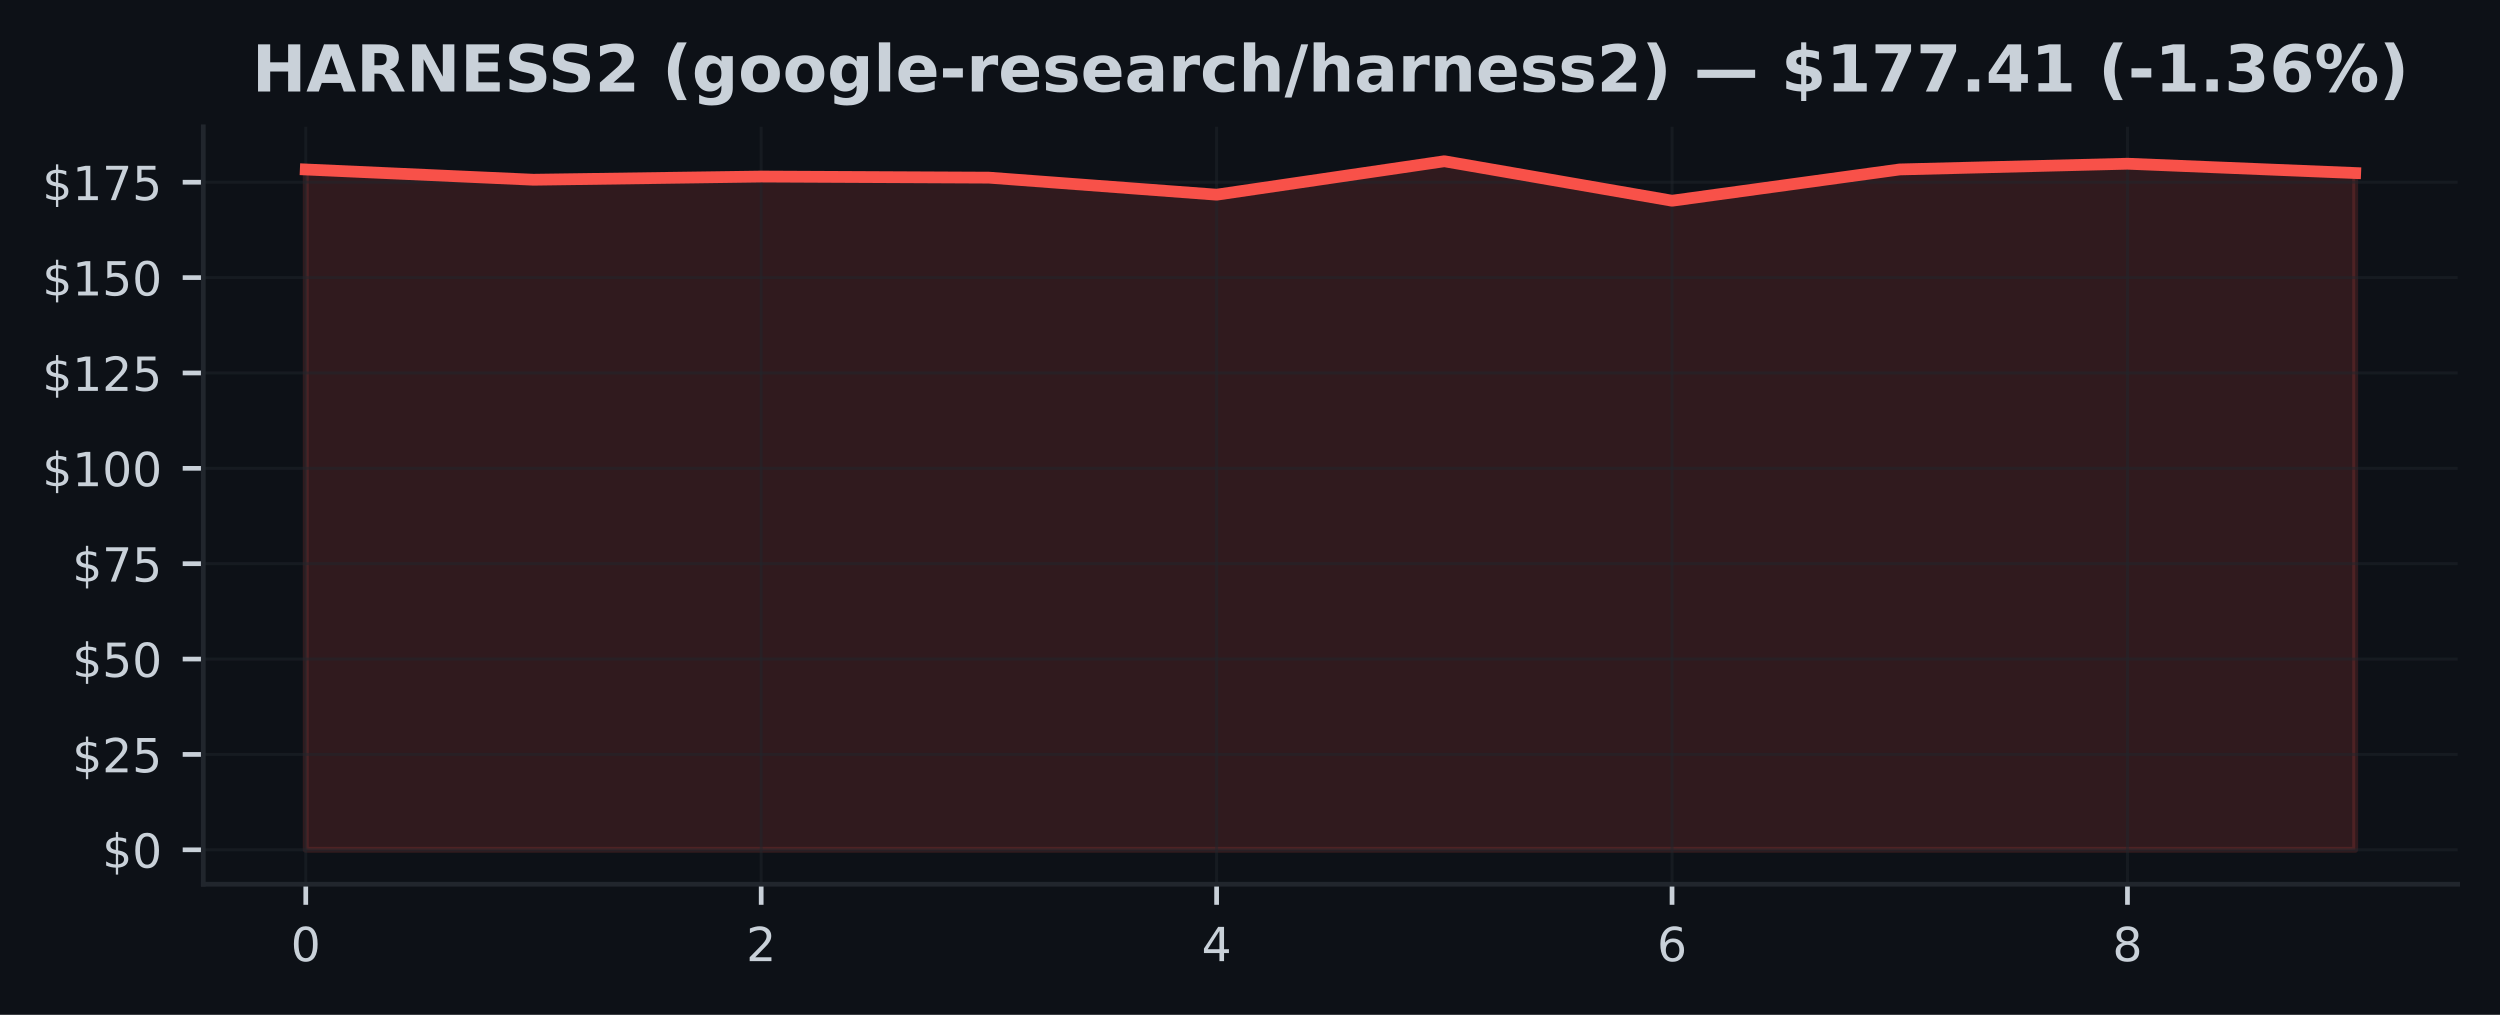
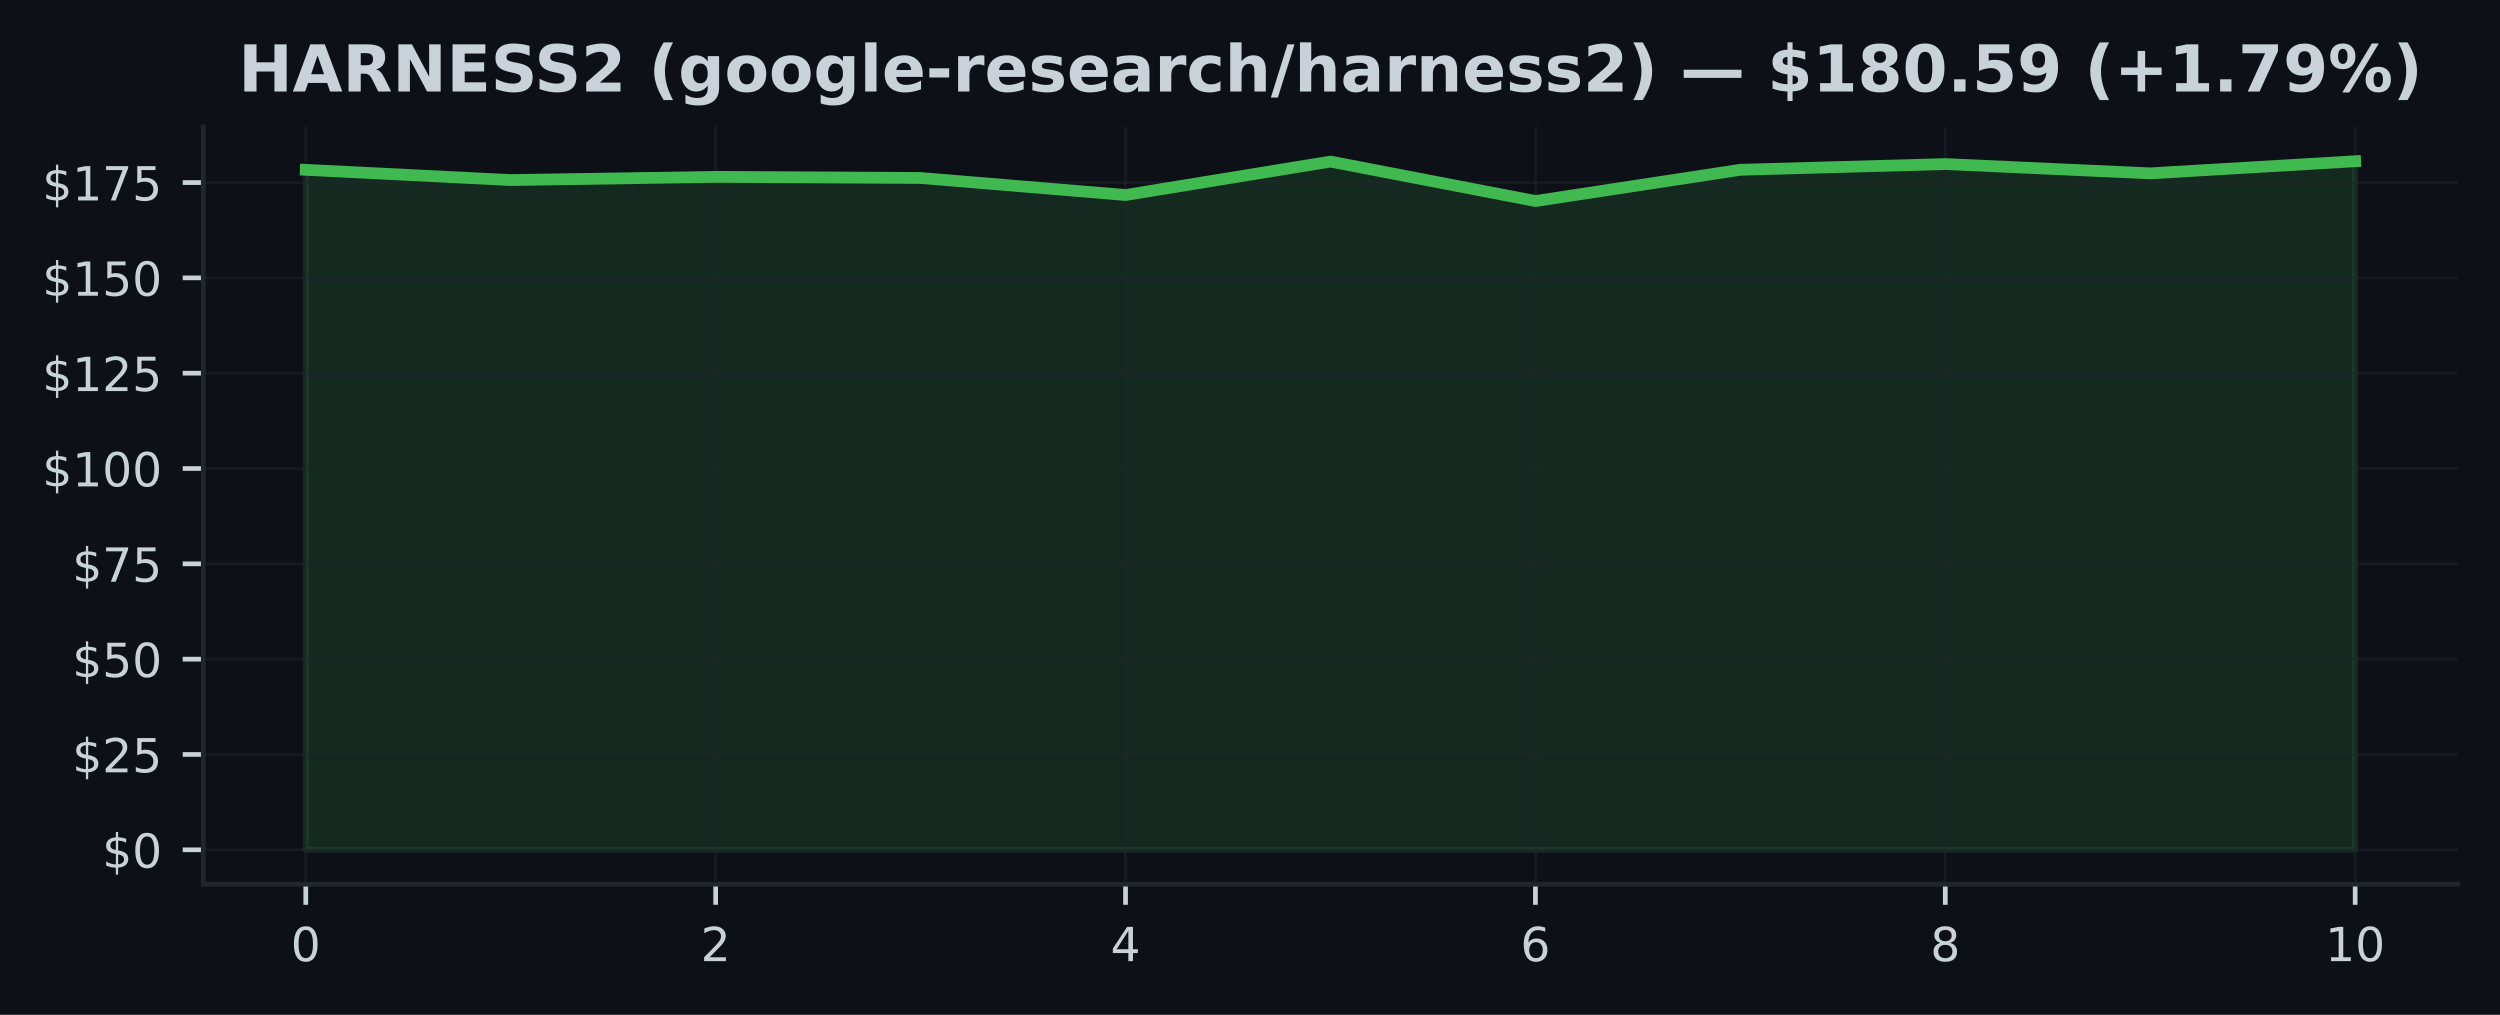
<svg xmlns="http://www.w3.org/2000/svg" xmlns:xlink="http://www.w3.org/1999/xlink" width="425pt" height="172.518pt" viewBox="0 0 425 172.518" version="1.1">
  <defs>
    <style type="text/css">*{stroke-linejoin: round; stroke-linecap: butt}</style>
  </defs>
  <g id="figure_1">
    <g id="patch_1">
      <path d="M 0 172.518  L 425 172.518  L 425 0  L 0 0  z " style="fill: #0d1117" />
    </g>
    <g id="axes_1">
      <g id="patch_2">
        <path d="M 34.56 150.318  L 417.8 150.318  L 417.8 21.558  L 34.56 21.558  z " style="fill: #0d1117" />
      </g>
      <g id="FillBetweenPolyCollection_1">
        <defs>
-           <path id="md55271587b" d="M 51.98 -28.053  L 51.98 -143.707  L 90.691 -141.962  L 129.402 -142.507  L 168.113 -142.319  L 206.824 -139.42  L 245.536 -145.107  L 284.247 -138.395  L 322.958 -143.713  L 361.669 -144.686  L 400.38 -143.103  L 400.38 -28.053  L 400.38 -28.053  L 361.669 -28.053  L 322.958 -28.053  L 284.247 -28.053  L 245.536 -28.053  L 206.824 -28.053  L 168.113 -28.053  L 129.402 -28.053  L 90.691 -28.053  L 51.98 -28.053  z " style="stroke: #f85149; stroke-opacity: 0.15" />
+           <path id="m0c79f71cd7" d="M 51.98 -28.053  L 51.98 -143.649  L 86.82 -141.905  L 121.66 -142.45  L 156.5 -142.262  L 191.34 -139.364  L 226.18 -145.049  L 261.02 -138.34  L 295.86 -143.655  L 330.7 -144.628  L 365.54 -143.046  L 400.38 -145.107  L 400.38 -28.053  L 400.38 -28.053  L 365.54 -28.053  L 330.7 -28.053  L 295.86 -28.053  L 261.02 -28.053  L 226.18 -28.053  L 191.34 -28.053  L 156.5 -28.053  L 121.66 -28.053  L 86.82 -28.053  L 51.98 -28.053  z " style="stroke: #3fb950; stroke-opacity: 0.15" />
        </defs>
-         <g clip-path="url(#pf8f1e1ec3c)">
-           <use xlink:href="#md55271587b" x="0" y="172.518" style="fill: #f85149; fill-opacity: 0.15; stroke: #f85149; stroke-opacity: 0.15" />
+         <g clip-path="url(#pa9af58f5da)">
+           <use xlink:href="#m0c79f71cd7" x="0" y="172.518" style="fill: #3fb950; fill-opacity: 0.15; stroke: #3fb950; stroke-opacity: 0.15" />
        </g>
      </g>
      <g id="matplotlib.axis_1">
        <g id="xtick_1">
          <g id="line2d_1">
-             <path d="M 51.98 150.318  L 51.98 21.558  " clip-path="url(#pf8f1e1ec3c)" style="fill: none; stroke: #21262d; stroke-opacity: 0.5; stroke-width: 0.5; stroke-linecap: square" />
+             <path d="M 51.98 150.318  L 51.98 21.558  " clip-path="url(#pa9af58f5da)" style="fill: none; stroke: #21262d; stroke-opacity: 0.5; stroke-width: 0.5; stroke-linecap: square" />
          </g>
          <g id="line2d_2">
            <defs>
-               <path id="mb654ec70b8" d="M 0 0  L 0 3.5  " style="stroke: #c9d1d9; stroke-width: 0.8" />
+               <path id="me636ac548b" d="M 0 0  L 0 3.5  " style="stroke: #c9d1d9; stroke-width: 0.8" />
            </defs>
            <g>
-               <use xlink:href="#mb654ec70b8" x="51.98" y="150.318" style="fill: #c9d1d9; stroke: #c9d1d9; stroke-width: 0.8" />
+               <use xlink:href="#me636ac548b" x="51.98" y="150.318" style="fill: #c9d1d9; stroke: #c9d1d9; stroke-width: 0.8" />
            </g>
          </g>
          <g id="text_1">
            <g style="fill: #c9d1d9" transform="translate(49.435 163.3964) scale(0.08 -0.08)">
              <defs>
                <path id="DejaVuSans-13" d="M 2034 4250  Q 1547 4250 1301 3770  Q 1056 3291 1056 2328  Q 1056 1369 1301 889  Q 1547 409 2034 409  Q 2525 409 2770 889  Q 3016 1369 3016 2328  Q 3016 3291 2770 3770  Q 2525 4250 2034 4250  z M 2034 4750  Q 2819 4750 3233 4129  Q 3647 3509 3647 2328  Q 3647 1150 3233 529  Q 2819 -91 2034 -91  Q 1250 -91 836 529  Q 422 1150 422 2328  Q 422 3509 836 4129  Q 1250 4750 2034 4750  z " transform="scale(0.015625)" />
              </defs>
              <use xlink:href="#DejaVuSans-13" />
            </g>
          </g>
        </g>
        <g id="xtick_2">
          <g id="line2d_3">
-             <path d="M 129.402 150.318  L 129.402 21.558  " clip-path="url(#pf8f1e1ec3c)" style="fill: none; stroke: #21262d; stroke-opacity: 0.5; stroke-width: 0.5; stroke-linecap: square" />
+             <path d="M 121.66 150.318  L 121.66 21.558  " clip-path="url(#pa9af58f5da)" style="fill: none; stroke: #21262d; stroke-opacity: 0.5; stroke-width: 0.5; stroke-linecap: square" />
          </g>
          <g id="line2d_4">
            <g>
-               <use xlink:href="#mb654ec70b8" x="129.402" y="150.318" style="fill: #c9d1d9; stroke: #c9d1d9; stroke-width: 0.8" />
+               <use xlink:href="#me636ac548b" x="121.66" y="150.318" style="fill: #c9d1d9; stroke: #c9d1d9; stroke-width: 0.8" />
            </g>
          </g>
          <g id="text_2">
-             <g style="fill: #c9d1d9" transform="translate(126.8572 163.3964) scale(0.08 -0.08)">
+             <g style="fill: #c9d1d9" transform="translate(119.115 163.3964) scale(0.08 -0.08)">
              <defs>
                <path id="DejaVuSans-15" d="M 1228 531  L 3431 531  L 3431 0  L 469 0  L 469 531  Q 828 903 1448 1529  Q 2069 2156 2228 2338  Q 2531 2678 2651 2914  Q 2772 3150 2772 3378  Q 2772 3750 2511 3984  Q 2250 4219 1831 4219  Q 1534 4219 1204 4116  Q 875 4013 500 3803  L 500 4441  Q 881 4594 1212 4672  Q 1544 4750 1819 4750  Q 2544 4750 2975 4387  Q 3406 4025 3406 3419  Q 3406 3131 3298 2873  Q 3191 2616 2906 2266  Q 2828 2175 2409 1742  Q 1991 1309 1228 531  z " transform="scale(0.015625)" />
              </defs>
              <use xlink:href="#DejaVuSans-15" />
            </g>
          </g>
        </g>
        <g id="xtick_3">
          <g id="line2d_5">
-             <path d="M 206.824 150.318  L 206.824 21.558  " clip-path="url(#pf8f1e1ec3c)" style="fill: none; stroke: #21262d; stroke-opacity: 0.5; stroke-width: 0.5; stroke-linecap: square" />
+             <path d="M 191.34 150.318  L 191.34 21.558  " clip-path="url(#pa9af58f5da)" style="fill: none; stroke: #21262d; stroke-opacity: 0.5; stroke-width: 0.5; stroke-linecap: square" />
          </g>
          <g id="line2d_6">
            <g>
-               <use xlink:href="#mb654ec70b8" x="206.824" y="150.318" style="fill: #c9d1d9; stroke: #c9d1d9; stroke-width: 0.8" />
+               <use xlink:href="#me636ac548b" x="191.34" y="150.318" style="fill: #c9d1d9; stroke: #c9d1d9; stroke-width: 0.8" />
            </g>
          </g>
          <g id="text_3">
-             <g style="fill: #c9d1d9" transform="translate(204.2794 163.3964) scale(0.08 -0.08)">
+             <g style="fill: #c9d1d9" transform="translate(188.795 163.3964) scale(0.08 -0.08)">
              <defs>
                <path id="DejaVuSans-17" d="M 2419 4116  L 825 1625  L 2419 1625  L 2419 4116  z M 2253 4666  L 3047 4666  L 3047 1625  L 3713 1625  L 3713 1100  L 3047 1100  L 3047 0  L 2419 0  L 2419 1100  L 313 1100  L 313 1709  L 2253 4666  z " transform="scale(0.015625)" />
              </defs>
              <use xlink:href="#DejaVuSans-17" />
            </g>
          </g>
        </g>
        <g id="xtick_4">
          <g id="line2d_7">
-             <path d="M 284.247 150.318  L 284.247 21.558  " clip-path="url(#pf8f1e1ec3c)" style="fill: none; stroke: #21262d; stroke-opacity: 0.5; stroke-width: 0.5; stroke-linecap: square" />
+             <path d="M 261.02 150.318  L 261.02 21.558  " clip-path="url(#pa9af58f5da)" style="fill: none; stroke: #21262d; stroke-opacity: 0.5; stroke-width: 0.5; stroke-linecap: square" />
          </g>
          <g id="line2d_8">
            <g>
-               <use xlink:href="#mb654ec70b8" x="284.247" y="150.318" style="fill: #c9d1d9; stroke: #c9d1d9; stroke-width: 0.8" />
+               <use xlink:href="#me636ac548b" x="261.02" y="150.318" style="fill: #c9d1d9; stroke: #c9d1d9; stroke-width: 0.8" />
            </g>
          </g>
          <g id="text_4">
-             <g style="fill: #c9d1d9" transform="translate(281.7017 163.3964) scale(0.08 -0.08)">
+             <g style="fill: #c9d1d9" transform="translate(258.475 163.3964) scale(0.08 -0.08)">
              <defs>
                <path id="DejaVuSans-19" d="M 2113 2584  Q 1688 2584 1439 2293  Q 1191 2003 1191 1497  Q 1191 994 1439 701  Q 1688 409 2113 409  Q 2538 409 2786 701  Q 3034 994 3034 1497  Q 3034 2003 2786 2293  Q 2538 2584 2113 2584  z M 3366 4563  L 3366 3988  Q 3128 4100 2886 4159  Q 2644 4219 2406 4219  Q 1781 4219 1451 3797  Q 1122 3375 1075 2522  Q 1259 2794 1537 2939  Q 1816 3084 2150 3084  Q 2853 3084 3261 2657  Q 3669 2231 3669 1497  Q 3669 778 3244 343  Q 2819 -91 2113 -91  Q 1303 -91 875 529  Q 447 1150 447 2328  Q 447 3434 972 4092  Q 1497 4750 2381 4750  Q 2619 4750 2861 4703  Q 3103 4656 3366 4563  z " transform="scale(0.015625)" />
              </defs>
              <use xlink:href="#DejaVuSans-19" />
            </g>
          </g>
        </g>
        <g id="xtick_5">
          <g id="line2d_9">
-             <path d="M 361.669 150.318  L 361.669 21.558  " clip-path="url(#pf8f1e1ec3c)" style="fill: none; stroke: #21262d; stroke-opacity: 0.5; stroke-width: 0.5; stroke-linecap: square" />
+             <path d="M 330.7 150.318  L 330.7 21.558  " clip-path="url(#pa9af58f5da)" style="fill: none; stroke: #21262d; stroke-opacity: 0.5; stroke-width: 0.5; stroke-linecap: square" />
          </g>
          <g id="line2d_10">
            <g>
-               <use xlink:href="#mb654ec70b8" x="361.669" y="150.318" style="fill: #c9d1d9; stroke: #c9d1d9; stroke-width: 0.8" />
+               <use xlink:href="#me636ac548b" x="330.7" y="150.318" style="fill: #c9d1d9; stroke: #c9d1d9; stroke-width: 0.8" />
            </g>
          </g>
          <g id="text_5">
-             <g style="fill: #c9d1d9" transform="translate(359.1239 163.3964) scale(0.08 -0.08)">
+             <g style="fill: #c9d1d9" transform="translate(328.155 163.3964) scale(0.08 -0.08)">
              <defs>
                <path id="DejaVuSans-1b" d="M 2034 2216  Q 1584 2216 1326 1975  Q 1069 1734 1069 1313  Q 1069 891 1326 650  Q 1584 409 2034 409  Q 2484 409 2743 651  Q 3003 894 3003 1313  Q 3003 1734 2745 1975  Q 2488 2216 2034 2216  z M 1403 2484  Q 997 2584 770 2862  Q 544 3141 544 3541  Q 544 4100 942 4425  Q 1341 4750 2034 4750  Q 2731 4750 3128 4425  Q 3525 4100 3525 3541  Q 3525 3141 3298 2862  Q 3072 2584 2669 2484  Q 3125 2378 3379 2068  Q 3634 1759 3634 1313  Q 3634 634 3220 271  Q 2806 -91 2034 -91  Q 1263 -91 848 271  Q 434 634 434 1313  Q 434 1759 690 2068  Q 947 2378 1403 2484  z M 1172 3481  Q 1172 3119 1398 2916  Q 1625 2713 2034 2713  Q 2441 2713 2670 2916  Q 2900 3119 2900 3481  Q 2900 3844 2670 4047  Q 2441 4250 2034 4250  Q 1625 4250 1398 4047  Q 1172 3844 1172 3481  z " transform="scale(0.015625)" />
              </defs>
              <use xlink:href="#DejaVuSans-1b" />
+             </g>
+           </g>
+         </g>
+         <g id="xtick_6">
+           <g id="line2d_11">
+             <path d="M 400.38 150.318  L 400.38 21.558  " clip-path="url(#pa9af58f5da)" style="fill: none; stroke: #21262d; stroke-opacity: 0.5; stroke-width: 0.5; stroke-linecap: square" />
+           </g>
+           <g id="line2d_12">
+             <g>
+               <use xlink:href="#me636ac548b" x="400.38" y="150.318" style="fill: #c9d1d9; stroke: #c9d1d9; stroke-width: 0.8" />
+             </g>
+           </g>
+           <g id="text_6">
+             <g style="fill: #c9d1d9" transform="translate(395.29 163.3964) scale(0.08 -0.08)">
+               <defs>
+                 <path id="DejaVuSans-14" d="M 794 531  L 1825 531  L 1825 4091  L 703 3866  L 703 4441  L 1819 4666  L 2450 4666  L 2450 531  L 3481 531  L 3481 0  L 794 0  L 794 531  z " transform="scale(0.015625)" />
+               </defs>
+               <use xlink:href="#DejaVuSans-14" />
+               <use xlink:href="#DejaVuSans-13" transform="translate(63.625 0)" />
            </g>
          </g>
        </g>
      </g>
      <g id="matplotlib.axis_2">
        <g id="ytick_1">
-           <g id="line2d_11">
-             <path d="M 34.56 144.466  L 417.8 144.466  " clip-path="url(#pf8f1e1ec3c)" style="fill: none; stroke: #21262d; stroke-opacity: 0.5; stroke-width: 0.5; stroke-linecap: square" />
-           </g>
-           <g id="line2d_12">
+           <g id="line2d_13">
+             <path d="M 34.56 144.466  L 417.8 144.466  " clip-path="url(#pa9af58f5da)" style="fill: none; stroke: #21262d; stroke-opacity: 0.5; stroke-width: 0.5; stroke-linecap: square" />
+           </g>
+           <g id="line2d_14">
            <defs>
-               <path id="me657f08c6f" d="M 0 0  L -3.5 0  " style="stroke: #c9d1d9; stroke-width: 0.8" />
+               <path id="m7bad36ef71" d="M 0 0  L -3.5 0  " style="stroke: #c9d1d9; stroke-width: 0.8" />
            </defs>
            <g>
-               <use xlink:href="#me657f08c6f" x="34.56" y="144.466" style="fill: #c9d1d9; stroke: #c9d1d9; stroke-width: 0.8" />
-             </g>
-           </g>
-           <g id="text_6">
+               <use xlink:href="#m7bad36ef71" x="34.56" y="144.466" style="fill: #c9d1d9; stroke: #c9d1d9; stroke-width: 0.8" />
+             </g>
+           </g>
+           <g id="text_7">
            <g style="fill: #c9d1d9" transform="translate(17.38 147.5049) scale(0.08 -0.08)">
              <defs>
                <path id="DejaVuSans-7" d="M 2163 -941  L 1850 -941  L 1847 0  Q 1519 6 1191 76  Q 863 147 531 288  L 531 850  Q 850 650 1176 548  Q 1503 447 1850 444  L 1850 1869  Q 1159 1981 845 2250  Q 531 2519 531 2988  Q 531 3497 872 3790  Q 1213 4084 1850 4128  L 1850 4863  L 2163 4863  L 2163 4138  Q 2453 4125 2725 4076  Q 2997 4028 3256 3944  L 3256 3397  Q 2997 3528 2723 3600  Q 2450 3672 2163 3684  L 2163 2350  Q 2872 2241 3206 1959  Q 3541 1678 3541 1191  Q 3541 663 3186 358  Q 2831 53 2163 6  L 2163 -941  z M 1850 2406  L 1850 3688  Q 1488 3647 1297 3481  Q 1106 3316 1106 3041  Q 1106 2772 1282 2622  Q 1459 2472 1850 2406  z M 2163 1806  L 2163 453  Q 2559 506 2761 678  Q 2963 850 2963 1131  Q 2963 1406 2770 1568  Q 2578 1731 2163 1806  z " transform="scale(0.015625)" />
              </defs>
              <use xlink:href="#DejaVuSans-7" />
              <use xlink:href="#DejaVuSans-13" transform="translate(63.625 0)" />
            </g>
          </g>
        </g>
        <g id="ytick_2">
-           <g id="line2d_13">
-             <path d="M 34.56 128.253  L 417.8 128.253  " clip-path="url(#pf8f1e1ec3c)" style="fill: none; stroke: #21262d; stroke-opacity: 0.5; stroke-width: 0.5; stroke-linecap: square" />
-           </g>
-           <g id="line2d_14">
-             <g>
-               <use xlink:href="#me657f08c6f" x="34.56" y="128.253" style="fill: #c9d1d9; stroke: #c9d1d9; stroke-width: 0.8" />
-             </g>
-           </g>
-           <g id="text_7">
-             <g style="fill: #c9d1d9" transform="translate(12.29 131.2924) scale(0.08 -0.08)">
+           <g id="line2d_15">
+             <path d="M 34.56 128.261  L 417.8 128.261  " clip-path="url(#pa9af58f5da)" style="fill: none; stroke: #21262d; stroke-opacity: 0.5; stroke-width: 0.5; stroke-linecap: square" />
+           </g>
+           <g id="line2d_16">
+             <g>
+               <use xlink:href="#m7bad36ef71" x="34.56" y="128.261" style="fill: #c9d1d9; stroke: #c9d1d9; stroke-width: 0.8" />
+             </g>
+           </g>
+           <g id="text_8">
+             <g style="fill: #c9d1d9" transform="translate(12.29 131.3005) scale(0.08 -0.08)">
              <defs>
                <path id="DejaVuSans-18" d="M 691 4666  L 3169 4666  L 3169 4134  L 1269 4134  L 1269 2991  Q 1406 3038 1543 3061  Q 1681 3084 1819 3084  Q 2600 3084 3056 2656  Q 3513 2228 3513 1497  Q 3513 744 3044 326  Q 2575 -91 1722 -91  Q 1428 -91 1123 -41  Q 819 9 494 109  L 494 744  Q 775 591 1075 516  Q 1375 441 1709 441  Q 2250 441 2565 725  Q 2881 1009 2881 1497  Q 2881 1984 2565 2268  Q 2250 2553 1709 2553  Q 1456 2553 1204 2497  Q 953 2441 691 2322  L 691 4666  z " transform="scale(0.015625)" />
              </defs>
              <use xlink:href="#DejaVuSans-7" />
              <use xlink:href="#DejaVuSans-15" transform="translate(63.625 0)" />
              <use xlink:href="#DejaVuSans-18" transform="translate(127.25 0)" />
            </g>
          </g>
        </g>
        <g id="ytick_3">
-           <g id="line2d_15">
-             <path d="M 34.56 112.04  L 417.8 112.04  " clip-path="url(#pf8f1e1ec3c)" style="fill: none; stroke: #21262d; stroke-opacity: 0.5; stroke-width: 0.5; stroke-linecap: square" />
-           </g>
-           <g id="line2d_16">
-             <g>
-               <use xlink:href="#me657f08c6f" x="34.56" y="112.04" style="fill: #c9d1d9; stroke: #c9d1d9; stroke-width: 0.8" />
-             </g>
-           </g>
-           <g id="text_8">
-             <g style="fill: #c9d1d9" transform="translate(12.29 115.0798) scale(0.08 -0.08)">
+           <g id="line2d_17">
+             <path d="M 34.56 112.057  L 417.8 112.057  " clip-path="url(#pa9af58f5da)" style="fill: none; stroke: #21262d; stroke-opacity: 0.5; stroke-width: 0.5; stroke-linecap: square" />
+           </g>
+           <g id="line2d_18">
+             <g>
+               <use xlink:href="#m7bad36ef71" x="34.56" y="112.057" style="fill: #c9d1d9; stroke: #c9d1d9; stroke-width: 0.8" />
+             </g>
+           </g>
+           <g id="text_9">
+             <g style="fill: #c9d1d9" transform="translate(12.29 115.096) scale(0.08 -0.08)">
              <use xlink:href="#DejaVuSans-7" />
              <use xlink:href="#DejaVuSans-18" transform="translate(63.625 0)" />
              <use xlink:href="#DejaVuSans-13" transform="translate(127.25 0)" />
            </g>
          </g>
        </g>
        <g id="ytick_4">
-           <g id="line2d_17">
-             <path d="M 34.56 95.828  L 417.8 95.828  " clip-path="url(#pf8f1e1ec3c)" style="fill: none; stroke: #21262d; stroke-opacity: 0.5; stroke-width: 0.5; stroke-linecap: square" />
-           </g>
-           <g id="line2d_18">
-             <g>
-               <use xlink:href="#me657f08c6f" x="34.56" y="95.828" style="fill: #c9d1d9; stroke: #c9d1d9; stroke-width: 0.8" />
-             </g>
-           </g>
-           <g id="text_9">
-             <g style="fill: #c9d1d9" transform="translate(12.29 98.86731) scale(0.08 -0.08)">
+           <g id="line2d_19">
+             <path d="M 34.56 95.852  L 417.8 95.852  " clip-path="url(#pa9af58f5da)" style="fill: none; stroke: #21262d; stroke-opacity: 0.5; stroke-width: 0.5; stroke-linecap: square" />
+           </g>
+           <g id="line2d_20">
+             <g>
+               <use xlink:href="#m7bad36ef71" x="34.56" y="95.852" style="fill: #c9d1d9; stroke: #c9d1d9; stroke-width: 0.8" />
+             </g>
+           </g>
+           <g id="text_10">
+             <g style="fill: #c9d1d9" transform="translate(12.29 98.89155) scale(0.08 -0.08)">
              <defs>
                <path id="DejaVuSans-1a" d="M 525 4666  L 3525 4666  L 3525 4397  L 1831 0  L 1172 0  L 2766 4134  L 525 4134  L 525 4666  z " transform="scale(0.015625)" />
              </defs>
              <use xlink:href="#DejaVuSans-7" />
              <use xlink:href="#DejaVuSans-1a" transform="translate(63.625 0)" />
              <use xlink:href="#DejaVuSans-18" transform="translate(127.25 0)" />
            </g>
          </g>
        </g>
        <g id="ytick_5">
-           <g id="line2d_19">
-             <path d="M 34.56 79.615  L 417.8 79.615  " clip-path="url(#pf8f1e1ec3c)" style="fill: none; stroke: #21262d; stroke-opacity: 0.5; stroke-width: 0.5; stroke-linecap: square" />
-           </g>
-           <g id="line2d_20">
-             <g>
-               <use xlink:href="#me657f08c6f" x="34.56" y="79.615" style="fill: #c9d1d9; stroke: #c9d1d9; stroke-width: 0.8" />
-             </g>
-           </g>
-           <g id="text_10">
-             <g style="fill: #c9d1d9" transform="translate(7.2 82.65476) scale(0.08 -0.08)">
-               <defs>
-                 <path id="DejaVuSans-14" d="M 794 531  L 1825 531  L 1825 4091  L 703 3866  L 703 4441  L 1819 4666  L 2450 4666  L 2450 531  L 3481 531  L 3481 0  L 794 0  L 794 531  z " transform="scale(0.015625)" />
-               </defs>
+           <g id="line2d_21">
+             <path d="M 34.56 79.648  L 417.8 79.648  " clip-path="url(#pa9af58f5da)" style="fill: none; stroke: #21262d; stroke-opacity: 0.5; stroke-width: 0.5; stroke-linecap: square" />
+           </g>
+           <g id="line2d_22">
+             <g>
+               <use xlink:href="#m7bad36ef71" x="34.56" y="79.648" style="fill: #c9d1d9; stroke: #c9d1d9; stroke-width: 0.8" />
+             </g>
+           </g>
+           <g id="text_11">
+             <g style="fill: #c9d1d9" transform="translate(7.2 82.68708) scale(0.08 -0.08)">
              <use xlink:href="#DejaVuSans-7" />
              <use xlink:href="#DejaVuSans-14" transform="translate(63.625 0)" />
              <use xlink:href="#DejaVuSans-13" transform="translate(127.25 0)" />
              <use xlink:href="#DejaVuSans-13" transform="translate(190.875 0)" />
            </g>
          </g>
        </g>
        <g id="ytick_6">
-           <g id="line2d_21">
-             <path d="M 34.56 63.403  L 417.8 63.403  " clip-path="url(#pf8f1e1ec3c)" style="fill: none; stroke: #21262d; stroke-opacity: 0.5; stroke-width: 0.5; stroke-linecap: square" />
-           </g>
-           <g id="line2d_22">
-             <g>
-               <use xlink:href="#me657f08c6f" x="34.56" y="63.403" style="fill: #c9d1d9; stroke: #c9d1d9; stroke-width: 0.8" />
-             </g>
-           </g>
-           <g id="text_11">
-             <g style="fill: #c9d1d9" transform="translate(7.2 66.44222) scale(0.08 -0.08)">
+           <g id="line2d_23">
+             <path d="M 34.56 63.443  L 417.8 63.443  " clip-path="url(#pa9af58f5da)" style="fill: none; stroke: #21262d; stroke-opacity: 0.5; stroke-width: 0.5; stroke-linecap: square" />
+           </g>
+           <g id="line2d_24">
+             <g>
+               <use xlink:href="#m7bad36ef71" x="34.56" y="63.443" style="fill: #c9d1d9; stroke: #c9d1d9; stroke-width: 0.8" />
+             </g>
+           </g>
+           <g id="text_12">
+             <g style="fill: #c9d1d9" transform="translate(7.2 66.48262) scale(0.08 -0.08)">
              <use xlink:href="#DejaVuSans-7" />
              <use xlink:href="#DejaVuSans-14" transform="translate(63.625 0)" />
              <use xlink:href="#DejaVuSans-15" transform="translate(127.25 0)" />
              <use xlink:href="#DejaVuSans-18" transform="translate(190.875 0)" />
            </g>
          </g>
        </g>
        <g id="ytick_7">
-           <g id="line2d_23">
-             <path d="M 34.56 47.19  L 417.8 47.19  " clip-path="url(#pf8f1e1ec3c)" style="fill: none; stroke: #21262d; stroke-opacity: 0.5; stroke-width: 0.5; stroke-linecap: square" />
-           </g>
-           <g id="line2d_24">
-             <g>
-               <use xlink:href="#me657f08c6f" x="34.56" y="47.19" style="fill: #c9d1d9; stroke: #c9d1d9; stroke-width: 0.8" />
-             </g>
-           </g>
-           <g id="text_12">
-             <g style="fill: #c9d1d9" transform="translate(7.2 50.22968) scale(0.08 -0.08)">
+           <g id="line2d_25">
+             <path d="M 34.56 47.239  L 417.8 47.239  " clip-path="url(#pa9af58f5da)" style="fill: none; stroke: #21262d; stroke-opacity: 0.5; stroke-width: 0.5; stroke-linecap: square" />
+           </g>
+           <g id="line2d_26">
+             <g>
+               <use xlink:href="#m7bad36ef71" x="34.56" y="47.239" style="fill: #c9d1d9; stroke: #c9d1d9; stroke-width: 0.8" />
+             </g>
+           </g>
+           <g id="text_13">
+             <g style="fill: #c9d1d9" transform="translate(7.2 50.27816) scale(0.08 -0.08)">
              <use xlink:href="#DejaVuSans-7" />
              <use xlink:href="#DejaVuSans-14" transform="translate(63.625 0)" />
              <use xlink:href="#DejaVuSans-18" transform="translate(127.25 0)" />
              <use xlink:href="#DejaVuSans-13" transform="translate(190.875 0)" />
            </g>
          </g>
        </g>
        <g id="ytick_8">
-           <g id="line2d_25">
-             <path d="M 34.56 30.978  L 417.8 30.978  " clip-path="url(#pf8f1e1ec3c)" style="fill: none; stroke: #21262d; stroke-opacity: 0.5; stroke-width: 0.5; stroke-linecap: square" />
-           </g>
-           <g id="line2d_26">
-             <g>
-               <use xlink:href="#me657f08c6f" x="34.56" y="30.978" style="fill: #c9d1d9; stroke: #c9d1d9; stroke-width: 0.8" />
-             </g>
-           </g>
-           <g id="text_13">
-             <g style="fill: #c9d1d9" transform="translate(7.2 34.01714) scale(0.08 -0.08)">
+           <g id="line2d_27">
+             <path d="M 34.56 31.034  L 417.8 31.034  " clip-path="url(#pa9af58f5da)" style="fill: none; stroke: #21262d; stroke-opacity: 0.5; stroke-width: 0.5; stroke-linecap: square" />
+           </g>
+           <g id="line2d_28">
+             <g>
+               <use xlink:href="#m7bad36ef71" x="34.56" y="31.034" style="fill: #c9d1d9; stroke: #c9d1d9; stroke-width: 0.8" />
+             </g>
+           </g>
+           <g id="text_14">
+             <g style="fill: #c9d1d9" transform="translate(7.2 34.0737) scale(0.08 -0.08)">
              <use xlink:href="#DejaVuSans-7" />
              <use xlink:href="#DejaVuSans-14" transform="translate(63.625 0)" />
              <use xlink:href="#DejaVuSans-1a" transform="translate(127.25 0)" />
              <use xlink:href="#DejaVuSans-18" transform="translate(190.875 0)" />
            </g>
          </g>
        </g>
      </g>
-       <g id="line2d_27">
-         <path d="M 51.98 28.812  L 90.691 30.556  L 129.402 30.012  L 168.113 30.2  L 206.824 33.098  L 245.536 27.411  L 284.247 34.123  L 322.958 28.805  L 361.669 27.833  L 400.38 29.415  " clip-path="url(#pf8f1e1ec3c)" style="fill: none; stroke: #f85149; stroke-width: 2; stroke-linecap: square" />
+       <g id="line2d_29">
+         <path d="M 51.98 28.869  L 86.82 30.613  L 121.66 30.069  L 156.5 30.257  L 191.34 33.154  L 226.18 27.469  L 261.02 34.178  L 295.86 28.863  L 330.7 27.891  L 365.54 29.472  L 400.38 27.411  " clip-path="url(#pa9af58f5da)" style="fill: none; stroke: #3fb950; stroke-width: 2; stroke-linecap: square" />
      </g>
      <g id="patch_3">
        <path d="M 34.56 150.318  L 34.56 21.558  " style="fill: none; stroke: #21262d; stroke-width: 0.8; stroke-linejoin: miter; stroke-linecap: square" />
      </g>
      <g id="patch_4">
        <path d="M 34.56 150.318  L 417.8 150.318  " style="fill: none; stroke: #21262d; stroke-width: 0.8; stroke-linejoin: miter; stroke-linecap: square" />
      </g>
-       <g id="text_14">
-         <g style="fill: #c9d1d9" transform="translate(42.85383 15.55828) scale(0.11 -0.11)">
+       <g id="text_15">
+         <g style="fill: #c9d1d9" transform="translate(40.5275 15.55828) scale(0.11 -0.11)">
          <defs>
            <path id="DejaVuSans-Bold-2b" d="M 588 4666  L 1791 4666  L 1791 2888  L 3566 2888  L 3566 4666  L 4769 4666  L 4769 0  L 3566 0  L 3566 1978  L 1791 1978  L 1791 0  L 588 0  L 588 4666  z " transform="scale(0.015625)" />
            <path id="DejaVuSans-Bold-24" d="M 3419 850  L 1538 850  L 1241 0  L 31 0  L 1759 4666  L 3194 4666  L 4922 0  L 3713 0  L 3419 850  z M 1838 1716  L 3116 1716  L 2478 3572  L 1838 1716  z " transform="scale(0.015625)" />
            <path id="DejaVuSans-Bold-35" d="M 2297 2597  Q 2675 2597 2839 2737  Q 3003 2878 3003 3200  Q 3003 3519 2839 3656  Q 2675 3794 2297 3794  L 1791 3794  L 1791 2597  L 2297 2597  z M 1791 1766  L 1791 0  L 588 0  L 588 4666  L 2425 4666  Q 3347 4666 3776 4356  Q 4206 4047 4206 3378  Q 4206 2916 3982 2619  Q 3759 2322 3309 2181  Q 3556 2125 3751 1926  Q 3947 1728 4147 1325  L 4800 0  L 3519 0  L 2950 1159  Q 2778 1509 2601 1637  Q 2425 1766 2131 1766  L 1791 1766  z " transform="scale(0.015625)" />
            <path id="DejaVuSans-Bold-31" d="M 588 4666  L 1931 4666  L 3628 1466  L 3628 4666  L 4769 4666  L 4769 0  L 3425 0  L 1728 3200  L 1728 0  L 588 0  L 588 4666  z " transform="scale(0.015625)" />
            <path id="DejaVuSans-Bold-28" d="M 588 4666  L 3834 4666  L 3834 3756  L 1791 3756  L 1791 2888  L 3713 2888  L 3713 1978  L 1791 1978  L 1791 909  L 3903 909  L 3903 0  L 588 0  L 588 4666  z " transform="scale(0.015625)" />
            <path id="DejaVuSans-Bold-36" d="M 3834 4519  L 3834 3531  Q 3450 3703 3084 3790  Q 2719 3878 2394 3878  Q 1963 3878 1756 3759  Q 1550 3641 1550 3391  Q 1550 3203 1689 3098  Q 1828 2994 2194 2919  L 2706 2816  Q 3484 2659 3812 2340  Q 4141 2022 4141 1434  Q 4141 663 3683 286  Q 3225 -91 2284 -91  Q 1841 -91 1394 -6  Q 947 78 500 244  L 500 1259  Q 947 1022 1364 901  Q 1781 781 2169 781  Q 2563 781 2772 912  Q 2981 1044 2981 1288  Q 2981 1506 2839 1625  Q 2697 1744 2272 1838  L 1806 1941  Q 1106 2091 782 2419  Q 459 2747 459 3303  Q 459 4000 909 4375  Q 1359 4750 2203 4750  Q 2588 4750 2994 4692  Q 3400 4634 3834 4519  z " transform="scale(0.015625)" />
            <path id="DejaVuSans-Bold-15" d="M 1844 884  L 3897 884  L 3897 0  L 506 0  L 506 884  L 2209 2388  Q 2438 2594 2547 2791  Q 2656 2988 2656 3200  Q 2656 3528 2436 3728  Q 2216 3928 1850 3928  Q 1569 3928 1234 3808  Q 900 3688 519 3450  L 519 4475  Q 925 4609 1322 4679  Q 1719 4750 2100 4750  Q 2938 4750 3402 4381  Q 3866 4013 3866 3353  Q 3866 2972 3669 2642  Q 3472 2313 2841 1759  L 1844 884  z " transform="scale(0.015625)" />
            <path id="DejaVuSans-Bold-3" transform="scale(0.015625)" />
            <path id="DejaVuSans-Bold-b" d="M 2413 -844  L 1484 -844  Q 1006 -72 778 623  Q 550 1319 550 2003  Q 550 2688 779 3389  Q 1009 4091 1484 4856  L 2413 4856  Q 2013 4116 1813 3408  Q 1613 2700 1613 2009  Q 1613 1319 1811 609  Q 2009 -100 2413 -844  z " transform="scale(0.015625)" />
            <path id="DejaVuSans-Bold-4a" d="M 2919 594  Q 2688 288 2409 144  Q 2131 0 1766 0  Q 1125 0 706 504  Q 288 1009 288 1791  Q 288 2575 706 3076  Q 1125 3578 1766 3578  Q 2131 3578 2409 3434  Q 2688 3291 2919 2981  L 2919 3500  L 4044 3500  L 4044 353  Q 4044 -491 3511 -936  Q 2978 -1381 1966 -1381  Q 1638 -1381 1331 -1331  Q 1025 -1281 716 -1178  L 716 -306  Q 1009 -475 1290 -558  Q 1572 -641 1856 -641  Q 2406 -641 2662 -400  Q 2919 -159 2919 353  L 2919 594  z M 2181 2772  Q 1834 2772 1640 2515  Q 1447 2259 1447 1791  Q 1447 1309 1634 1061  Q 1822 813 2181 813  Q 2531 813 2725 1069  Q 2919 1325 2919 1791  Q 2919 2259 2725 2515  Q 2531 2772 2181 2772  z " transform="scale(0.015625)" />
            <path id="DejaVuSans-Bold-52" d="M 2203 2784  Q 1831 2784 1636 2517  Q 1441 2250 1441 1747  Q 1441 1244 1636 976  Q 1831 709 2203 709  Q 2569 709 2762 976  Q 2956 1244 2956 1747  Q 2956 2250 2762 2517  Q 2569 2784 2203 2784  z M 2203 3584  Q 3106 3584 3614 3096  Q 4122 2609 4122 1747  Q 4122 884 3614 396  Q 3106 -91 2203 -91  Q 1297 -91 786 396  Q 275 884 275 1747  Q 275 2609 786 3096  Q 1297 3584 2203 3584  z " transform="scale(0.015625)" />
            <path id="DejaVuSans-Bold-4f" d="M 538 4863  L 1656 4863  L 1656 0  L 538 0  L 538 4863  z " transform="scale(0.015625)" />
            <path id="DejaVuSans-Bold-48" d="M 4031 1759  L 4031 1441  L 1416 1441  Q 1456 1047 1700 850  Q 1944 653 2381 653  Q 2734 653 3104 758  Q 3475 863 3866 1075  L 3866 213  Q 3469 63 3072 -14  Q 2675 -91 2278 -91  Q 1328 -91 801 392  Q 275 875 275 1747  Q 275 2603 792 3093  Q 1309 3584 2216 3584  Q 3041 3584 3536 3087  Q 4031 2591 4031 1759  z M 2881 2131  Q 2881 2450 2695 2645  Q 2509 2841 2209 2841  Q 1884 2841 1681 2658  Q 1478 2475 1428 2131  L 2881 2131  z " transform="scale(0.015625)" />
            <path id="DejaVuSans-Bold-10" d="M 347 2297  L 2309 2297  L 2309 1388  L 347 1388  L 347 2297  z " transform="scale(0.015625)" />
            <path id="DejaVuSans-Bold-55" d="M 3138 2547  Q 2991 2616 2845 2648  Q 2700 2681 2553 2681  Q 2122 2681 1889 2404  Q 1656 2128 1656 1613  L 1656 0  L 538 0  L 538 3500  L 1656 3500  L 1656 2925  Q 1872 3269 2151 3426  Q 2431 3584 2822 3584  Q 2878 3584 2943 3579  Q 3009 3575 3134 3559  L 3138 2547  z " transform="scale(0.015625)" />
            <path id="DejaVuSans-Bold-56" d="M 3272 3391  L 3272 2541  Q 2913 2691 2578 2766  Q 2244 2841 1947 2841  Q 1628 2841 1473 2761  Q 1319 2681 1319 2516  Q 1319 2381 1436 2309  Q 1553 2238 1856 2203  L 2053 2175  Q 2913 2066 3209 1816  Q 3506 1566 3506 1031  Q 3506 472 3093 190  Q 2681 -91 1863 -91  Q 1516 -91 1145 -36  Q 775 19 384 128  L 384 978  Q 719 816 1070 734  Q 1422 653 1784 653  Q 2113 653 2278 743  Q 2444 834 2444 1013  Q 2444 1163 2330 1236  Q 2216 1309 1875 1350  L 1678 1375  Q 931 1469 631 1722  Q 331 1975 331 2491  Q 331 3047 712 3315  Q 1094 3584 1881 3584  Q 2191 3584 2531 3537  Q 2872 3491 3272 3391  z " transform="scale(0.015625)" />
            <path id="DejaVuSans-Bold-44" d="M 2106 1575  Q 1756 1575 1579 1456  Q 1403 1338 1403 1106  Q 1403 894 1545 773  Q 1688 653 1941 653  Q 2256 653 2472 879  Q 2688 1106 2688 1447  L 2688 1575  L 2106 1575  z M 3816 1997  L 3816 0  L 2688 0  L 2688 519  Q 2463 200 2181 54  Q 1900 -91 1497 -91  Q 953 -91 614 226  Q 275 544 275 1050  Q 275 1666 698 1953  Q 1122 2241 2028 2241  L 2688 2241  L 2688 2328  Q 2688 2594 2478 2717  Q 2269 2841 1825 2841  Q 1466 2841 1156 2769  Q 847 2697 581 2553  L 581 3406  Q 941 3494 1303 3539  Q 1666 3584 2028 3584  Q 2975 3584 3395 3211  Q 3816 2838 3816 1997  z " transform="scale(0.015625)" />
            <path id="DejaVuSans-Bold-46" d="M 3366 3391  L 3366 2478  Q 3138 2634 2908 2709  Q 2678 2784 2431 2784  Q 1963 2784 1702 2511  Q 1441 2238 1441 1747  Q 1441 1256 1702 982  Q 1963 709 2431 709  Q 2694 709 2930 787  Q 3166 866 3366 1019  L 3366 103  Q 3103 6 2833 -42  Q 2563 -91 2291 -91  Q 1344 -91 809 395  Q 275 881 275 1747  Q 275 2613 809 3098  Q 1344 3584 2291 3584  Q 2566 3584 2833 3536  Q 3100 3488 3366 3391  z " transform="scale(0.015625)" />
            <path id="DejaVuSans-Bold-4b" d="M 4056 2131  L 4056 0  L 2931 0  L 2931 347  L 2931 1625  Q 2931 2084 2911 2256  Q 2891 2428 2841 2509  Q 2775 2619 2662 2680  Q 2550 2741 2406 2741  Q 2056 2741 1856 2470  Q 1656 2200 1656 1722  L 1656 0  L 538 0  L 538 4863  L 1656 4863  L 1656 2988  Q 1909 3294 2193 3439  Q 2478 3584 2822 3584  Q 3428 3584 3742 3212  Q 4056 2841 4056 2131  z " transform="scale(0.015625)" />
            <path id="DejaVuSans-Bold-12" d="M 1644 4666  L 2338 4666  L 691 -594  L 0 -594  L 1644 4666  z " transform="scale(0.015625)" />
            <path id="DejaVuSans-Bold-51" d="M 4056 2131  L 4056 0  L 2931 0  L 2931 347  L 2931 1631  Q 2931 2084 2911 2256  Q 2891 2428 2841 2509  Q 2775 2619 2662 2680  Q 2550 2741 2406 2741  Q 2056 2741 1856 2470  Q 1656 2200 1656 1722  L 1656 0  L 538 0  L 538 3500  L 1656 3500  L 1656 2988  Q 1909 3294 2193 3439  Q 2478 3584 2822 3584  Q 3428 3584 3742 3212  Q 4056 2841 4056 2131  z " transform="scale(0.015625)" />
            <path id="DejaVuSans-Bold-c" d="M 513 -844  Q 913 -100 1113 609  Q 1313 1319 1313 2009  Q 1313 2700 1113 3408  Q 913 4116 513 4856  L 1441 4856  Q 1916 4091 2145 3389  Q 2375 2688 2375 2003  Q 2375 1319 2147 623  Q 1919 -72 1441 -844  L 513 -844  z " transform="scale(0.015625)" />
            <path id="DejaVuSans-Bold-af6" d="M 344 2156  L 6056 2156  L 6056 1350  L 344 1350  L 344 2156  z " transform="scale(0.015625)" />
            <path id="DejaVuSans-Bold-7" d="M 2484 -941  L 1978 -941  L 1975 0  Q 1584 16 1218 87  Q 853 159 506 288  L 506 1106  Q 866 922 1233 823  Q 1600 725 1978 713  L 1978 1684  L 1875 1703  Q 1128 1834 814 2115  Q 500 2397 500 2925  Q 500 3484 883 3798  Q 1266 4113 1975 4141  L 1978 4863  L 2484 4863  L 2484 4153  Q 2797 4128 3109 4075  Q 3422 4022 3738 3938  L 3738 3144  Q 3425 3275 3112 3348  Q 2800 3422 2484 3438  L 2484 2541  L 2584 2522  Q 3378 2397 3698 2105  Q 4019 1813 4019 1241  Q 4019 666 3637 358  Q 3256 50 2484 6  L 2484 -941  z M 1978 2613  L 1978 3428  Q 1756 3416 1623 3308  Q 1491 3200 1491 3034  Q 1491 2850 1612 2745  Q 1734 2641 1978 2613  z M 2484 1594  L 2484 725  Q 2756 728 2892 831  Q 3028 934 3028 1141  Q 3028 1353 2903 1458  Q 2778 1563 2484 1594  z " transform="scale(0.015625)" />
            <path id="DejaVuSans-Bold-14" d="M 750 831  L 1813 831  L 1813 3847  L 722 3622  L 722 4441  L 1806 4666  L 2950 4666  L 2950 831  L 4013 831  L 4013 0  L 750 0  L 750 831  z " transform="scale(0.015625)" />
+             <path id="DejaVuSans-Bold-1b" d="M 2228 2088  Q 1891 2088 1709 1903  Q 1528 1719 1528 1375  Q 1528 1031 1709 848  Q 1891 666 2228 666  Q 2563 666 2741 848  Q 2919 1031 2919 1375  Q 2919 1722 2741 1905  Q 2563 2088 2228 2088  z M 1350 2484  Q 925 2613 709 2878  Q 494 3144 494 3541  Q 494 4131 934 4440  Q 1375 4750 2228 4750  Q 3075 4750 3515 4442  Q 3956 4134 3956 3541  Q 3956 3144 3739 2878  Q 3522 2613 3097 2484  Q 3572 2353 3814 2058  Q 4056 1763 4056 1313  Q 4056 619 3595 264  Q 3134 -91 2228 -91  Q 1319 -91 855 264  Q 391 619 391 1313  Q 391 1763 633 2058  Q 875 2353 1350 2484  z M 1631 3419  Q 1631 3141 1786 2991  Q 1941 2841 2228 2841  Q 2509 2841 2662 2991  Q 2816 3141 2816 3419  Q 2816 3697 2662 3845  Q 2509 3994 2228 3994  Q 1941 3994 1786 3844  Q 1631 3694 1631 3419  z " transform="scale(0.015625)" />
+             <path id="DejaVuSans-Bold-13" d="M 2944 2338  Q 2944 3213 2780 3570  Q 2616 3928 2228 3928  Q 1841 3928 1675 3570  Q 1509 3213 1509 2338  Q 1509 1453 1675 1090  Q 1841 728 2228 728  Q 2613 728 2778 1090  Q 2944 1453 2944 2338  z M 4147 2328  Q 4147 1169 3647 539  Q 3147 -91 2228 -91  Q 1306 -91 806 539  Q 306 1169 306 2328  Q 306 3491 806 4120  Q 1306 4750 2228 4750  Q 3147 4750 3647 4120  Q 4147 3491 4147 2328  z " transform="scale(0.015625)" />
+             <path id="DejaVuSans-Bold-11" d="M 653 1209  L 1778 1209  L 1778 0  L 653 0  L 653 1209  z " transform="scale(0.015625)" />
+             <path id="DejaVuSans-Bold-18" d="M 678 4666  L 3669 4666  L 3669 3781  L 1638 3781  L 1638 3059  Q 1775 3097 1914 3117  Q 2053 3138 2203 3138  Q 3056 3138 3531 2711  Q 4006 2284 4006 1522  Q 4006 766 3489 337  Q 2972 -91 2053 -91  Q 1656 -91 1267 -14  Q 878 63 494 219  L 494 1166  Q 875 947 1217 837  Q 1559 728 1863 728  Q 2300 728 2551 942  Q 2803 1156 2803 1522  Q 2803 1891 2551 2103  Q 2300 2316 1863 2316  Q 1603 2316 1309 2248  Q 1016 2181 678 2041  L 678 4666  z " transform="scale(0.015625)" />
+             <path id="DejaVuSans-Bold-1c" d="M 641 103  L 641 966  Q 928 831 1190 764  Q 1453 697 1709 697  Q 2247 697 2547 995  Q 2847 1294 2900 1881  Q 2688 1725 2447 1647  Q 2206 1569 1925 1569  Q 1209 1569 770 1986  Q 331 2403 331 3084  Q 331 3838 820 4291  Q 1309 4744 2131 4744  Q 3044 4744 3544 4128  Q 4044 3513 4044 2388  Q 4044 1231 3459 570  Q 2875 -91 1856 -91  Q 1528 -91 1228 -42  Q 928 6 641 103  z M 2125 2350  Q 2441 2350 2600 2554  Q 2759 2759 2759 3169  Q 2759 3575 2600 3781  Q 2441 3988 2125 3988  Q 1809 3988 1650 3781  Q 1491 3575 1491 3169  Q 1491 2759 1650 2554  Q 1809 2350 2125 2350  z " transform="scale(0.015625)" />
+             <path id="DejaVuSans-Bold-e" d="M 3053 4013  L 3053 2375  L 4684 2375  L 4684 1638  L 3053 1638  L 3053 0  L 2309 0  L 2309 1638  L 678 1638  L 678 2375  L 2309 2375  L 2309 4013  L 3053 4013  z " transform="scale(0.015625)" />
            <path id="DejaVuSans-Bold-1a" d="M 428 4666  L 3944 4666  L 3944 3988  L 2125 0  L 953 0  L 2675 3781  L 428 3781  L 428 4666  z " transform="scale(0.015625)" />
-             <path id="DejaVuSans-Bold-11" d="M 653 1209  L 1778 1209  L 1778 0  L 653 0  L 653 1209  z " transform="scale(0.015625)" />
-             <path id="DejaVuSans-Bold-17" d="M 2356 3675  L 1038 1722  L 2356 1722  L 2356 3675  z M 2156 4666  L 3494 4666  L 3494 1722  L 4159 1722  L 4159 850  L 3494 850  L 3494 0  L 2356 0  L 2356 850  L 288 850  L 288 1881  L 2156 4666  z " transform="scale(0.015625)" />
-             <path id="DejaVuSans-Bold-16" d="M 2981 2516  Q 3453 2394 3698 2092  Q 3944 1791 3944 1325  Q 3944 631 3412 270  Q 2881 -91 1863 -91  Q 1503 -91 1142 -33  Q 781 25 428 141  L 428 1069  Q 766 900 1098 814  Q 1431 728 1753 728  Q 2231 728 2486 893  Q 2741 1059 2741 1369  Q 2741 1688 2480 1852  Q 2219 2016 1709 2016  L 1228 2016  L 1228 2791  L 1734 2791  Q 2188 2791 2409 2933  Q 2631 3075 2631 3366  Q 2631 3634 2415 3781  Q 2200 3928 1806 3928  Q 1516 3928 1219 3862  Q 922 3797 628 3669  L 628 4550  Q 984 4650 1334 4700  Q 1684 4750 2022 4750  Q 2931 4750 3382 4451  Q 3834 4153 3834 3553  Q 3834 3144 3618 2883  Q 3403 2622 2981 2516  z " transform="scale(0.015625)" />
-             <path id="DejaVuSans-Bold-19" d="M 2316 2303  Q 2000 2303 1842 2098  Q 1684 1894 1684 1484  Q 1684 1075 1842 870  Q 2000 666 2316 666  Q 2634 666 2792 870  Q 2950 1075 2950 1484  Q 2950 1894 2792 2098  Q 2634 2303 2316 2303  z M 3803 4544  L 3803 3681  Q 3506 3822 3243 3889  Q 2981 3956 2731 3956  Q 2194 3956 1894 3657  Q 1594 3359 1544 2772  Q 1750 2925 1990 3001  Q 2231 3078 2516 3078  Q 3231 3078 3670 2659  Q 4109 2241 4109 1563  Q 4109 813 3618 361  Q 3128 -91 2303 -91  Q 1394 -91 895 523  Q 397 1138 397 2266  Q 397 3422 980 4083  Q 1563 4744 2578 4744  Q 2900 4744 3203 4694  Q 3506 4644 3803 4544  z " transform="scale(0.015625)" />
            <path id="DejaVuSans-Bold-8" d="M 4959 1925  Q 4738 1925 4616 1733  Q 4494 1541 4494 1184  Q 4494 825 4614 633  Q 4734 441 4959 441  Q 5184 441 5303 633  Q 5422 825 5422 1184  Q 5422 1541 5301 1733  Q 5181 1925 4959 1925  z M 4959 2450  Q 5541 2450 5875 2112  Q 6209 1775 6209 1184  Q 6209 594 5875 251  Q 5541 -91 4959 -91  Q 4378 -91 4042 251  Q 3706 594 3706 1184  Q 3706 1772 4042 2111  Q 4378 2450 4959 2450  z M 2094 -91  L 1403 -91  L 4319 4750  L 5013 4750  L 2094 -91  z M 1453 4750  Q 2034 4750 2367 4411  Q 2700 4072 2700 3481  Q 2700 2891 2367 2550  Q 2034 2209 1453 2209  Q 872 2209 539 2550  Q 206 2891 206 3481  Q 206 4072 539 4411  Q 872 4750 1453 4750  z M 1453 4225  Q 1228 4225 1106 4031  Q 984 3838 984 3481  Q 984 3122 1106 2926  Q 1228 2731 1453 2731  Q 1678 2731 1798 2926  Q 1919 3122 1919 3481  Q 1919 3838 1797 4031  Q 1675 4225 1453 4225  z " transform="scale(0.015625)" />
          </defs>
          <use xlink:href="#DejaVuSans-Bold-2b" />
          <use xlink:href="#DejaVuSans-Bold-24" transform="translate(83.6875 0)" />
          <use xlink:href="#DejaVuSans-Bold-35" transform="translate(161.0781 0)" />
          <use xlink:href="#DejaVuSans-Bold-31" transform="translate(238.0781 0)" />
          <use xlink:href="#DejaVuSans-Bold-28" transform="translate(321.7656 0)" />
          <use xlink:href="#DejaVuSans-Bold-36" transform="translate(390.0781 0)" />
          <use xlink:href="#DejaVuSans-Bold-36" transform="translate(457.6094 0)" />
          <use xlink:href="#DejaVuSans-Bold-15" transform="translate(529.625 0)" />
          <use xlink:href="#DejaVuSans-Bold-3" transform="translate(599.2031 0)" />
          <use xlink:href="#DejaVuSans-Bold-b" transform="translate(634.0156 0)" />
          <use xlink:href="#DejaVuSans-Bold-4a" transform="translate(679.7188 0)" />
          <use xlink:href="#DejaVuSans-Bold-52" transform="translate(751.2969 0)" />
          <use xlink:href="#DejaVuSans-Bold-52" transform="translate(820 0)" />
          <use xlink:href="#DejaVuSans-Bold-4a" transform="translate(888.7031 0)" />
          <use xlink:href="#DejaVuSans-Bold-4f" transform="translate(960.2812 0)" />
          <use xlink:href="#DejaVuSans-Bold-48" transform="translate(994.5625 0)" />
          <use xlink:href="#DejaVuSans-Bold-10" transform="translate(1062.391 0)" />
          <use xlink:href="#DejaVuSans-Bold-55" transform="translate(1103.891 0)" />
          <use xlink:href="#DejaVuSans-Bold-48" transform="translate(1153.203 0)" />
          <use xlink:href="#DejaVuSans-Bold-56" transform="translate(1221.031 0)" />
          <use xlink:href="#DejaVuSans-Bold-48" transform="translate(1280.547 0)" />
          <use xlink:href="#DejaVuSans-Bold-44" transform="translate(1348.375 0)" />
          <use xlink:href="#DejaVuSans-Bold-55" transform="translate(1415.859 0)" />
          <use xlink:href="#DejaVuSans-Bold-46" transform="translate(1465.172 0)" />
          <use xlink:href="#DejaVuSans-Bold-4b" transform="translate(1524.453 0)" />
          <use xlink:href="#DejaVuSans-Bold-12" transform="translate(1595.641 0)" />
          <use xlink:href="#DejaVuSans-Bold-4b" transform="translate(1632.172 0)" />
          <use xlink:href="#DejaVuSans-Bold-44" transform="translate(1703.359 0)" />
          <use xlink:href="#DejaVuSans-Bold-55" transform="translate(1770.844 0)" />
          <use xlink:href="#DejaVuSans-Bold-51" transform="translate(1820.156 0)" />
          <use xlink:href="#DejaVuSans-Bold-48" transform="translate(1891.344 0)" />
          <use xlink:href="#DejaVuSans-Bold-56" transform="translate(1959.172 0)" />
          <use xlink:href="#DejaVuSans-Bold-56" transform="translate(2018.688 0)" />
          <use xlink:href="#DejaVuSans-Bold-15" transform="translate(2078.203 0)" />
          <use xlink:href="#DejaVuSans-Bold-c" transform="translate(2147.781 0)" />
          <use xlink:href="#DejaVuSans-Bold-3" transform="translate(2193.484 0)" />
          <use xlink:href="#DejaVuSans-Bold-af6" transform="translate(2228.297 0)" />
          <use xlink:href="#DejaVuSans-Bold-3" transform="translate(2328.297 0)" />
          <use xlink:href="#DejaVuSans-Bold-7" transform="translate(2363.109 0)" />
          <use xlink:href="#DejaVuSans-Bold-14" transform="translate(2432.688 0)" />
-           <use xlink:href="#DejaVuSans-Bold-1a" transform="translate(2502.266 0)" />
-           <use xlink:href="#DejaVuSans-Bold-1a" transform="translate(2571.844 0)" />
+           <use xlink:href="#DejaVuSans-Bold-1b" transform="translate(2502.266 0)" />
+           <use xlink:href="#DejaVuSans-Bold-13" transform="translate(2571.844 0)" />
          <use xlink:href="#DejaVuSans-Bold-11" transform="translate(2641.422 0)" />
-           <use xlink:href="#DejaVuSans-Bold-17" transform="translate(2679.406 0)" />
-           <use xlink:href="#DejaVuSans-Bold-14" transform="translate(2748.984 0)" />
+           <use xlink:href="#DejaVuSans-Bold-18" transform="translate(2679.406 0)" />
+           <use xlink:href="#DejaVuSans-Bold-1c" transform="translate(2748.984 0)" />
          <use xlink:href="#DejaVuSans-Bold-3" transform="translate(2818.562 0)" />
          <use xlink:href="#DejaVuSans-Bold-b" transform="translate(2853.375 0)" />
-           <use xlink:href="#DejaVuSans-Bold-10" transform="translate(2899.078 0)" />
-           <use xlink:href="#DejaVuSans-Bold-14" transform="translate(2940.578 0)" />
-           <use xlink:href="#DejaVuSans-Bold-11" transform="translate(3010.156 0)" />
-           <use xlink:href="#DejaVuSans-Bold-16" transform="translate(3048.141 0)" />
-           <use xlink:href="#DejaVuSans-Bold-19" transform="translate(3117.719 0)" />
-           <use xlink:href="#DejaVuSans-Bold-8" transform="translate(3187.297 0)" />
-           <use xlink:href="#DejaVuSans-Bold-c" transform="translate(3287.5 0)" />
+           <use xlink:href="#DejaVuSans-Bold-e" transform="translate(2899.078 0)" />
+           <use xlink:href="#DejaVuSans-Bold-14" transform="translate(2982.875 0)" />
+           <use xlink:href="#DejaVuSans-Bold-11" transform="translate(3052.453 0)" />
+           <use xlink:href="#DejaVuSans-Bold-1a" transform="translate(3090.438 0)" />
+           <use xlink:href="#DejaVuSans-Bold-1c" transform="translate(3160.016 0)" />
+           <use xlink:href="#DejaVuSans-Bold-8" transform="translate(3229.594 0)" />
+           <use xlink:href="#DejaVuSans-Bold-c" transform="translate(3329.797 0)" />
        </g>
      </g>
    </g>
  </g>
  <defs>
-     <clipPath id="pf8f1e1ec3c">
+     <clipPath id="pa9af58f5da">
      <rect x="34.56" y="21.558" width="383.24" height="128.76" />
    </clipPath>
  </defs>
</svg>
